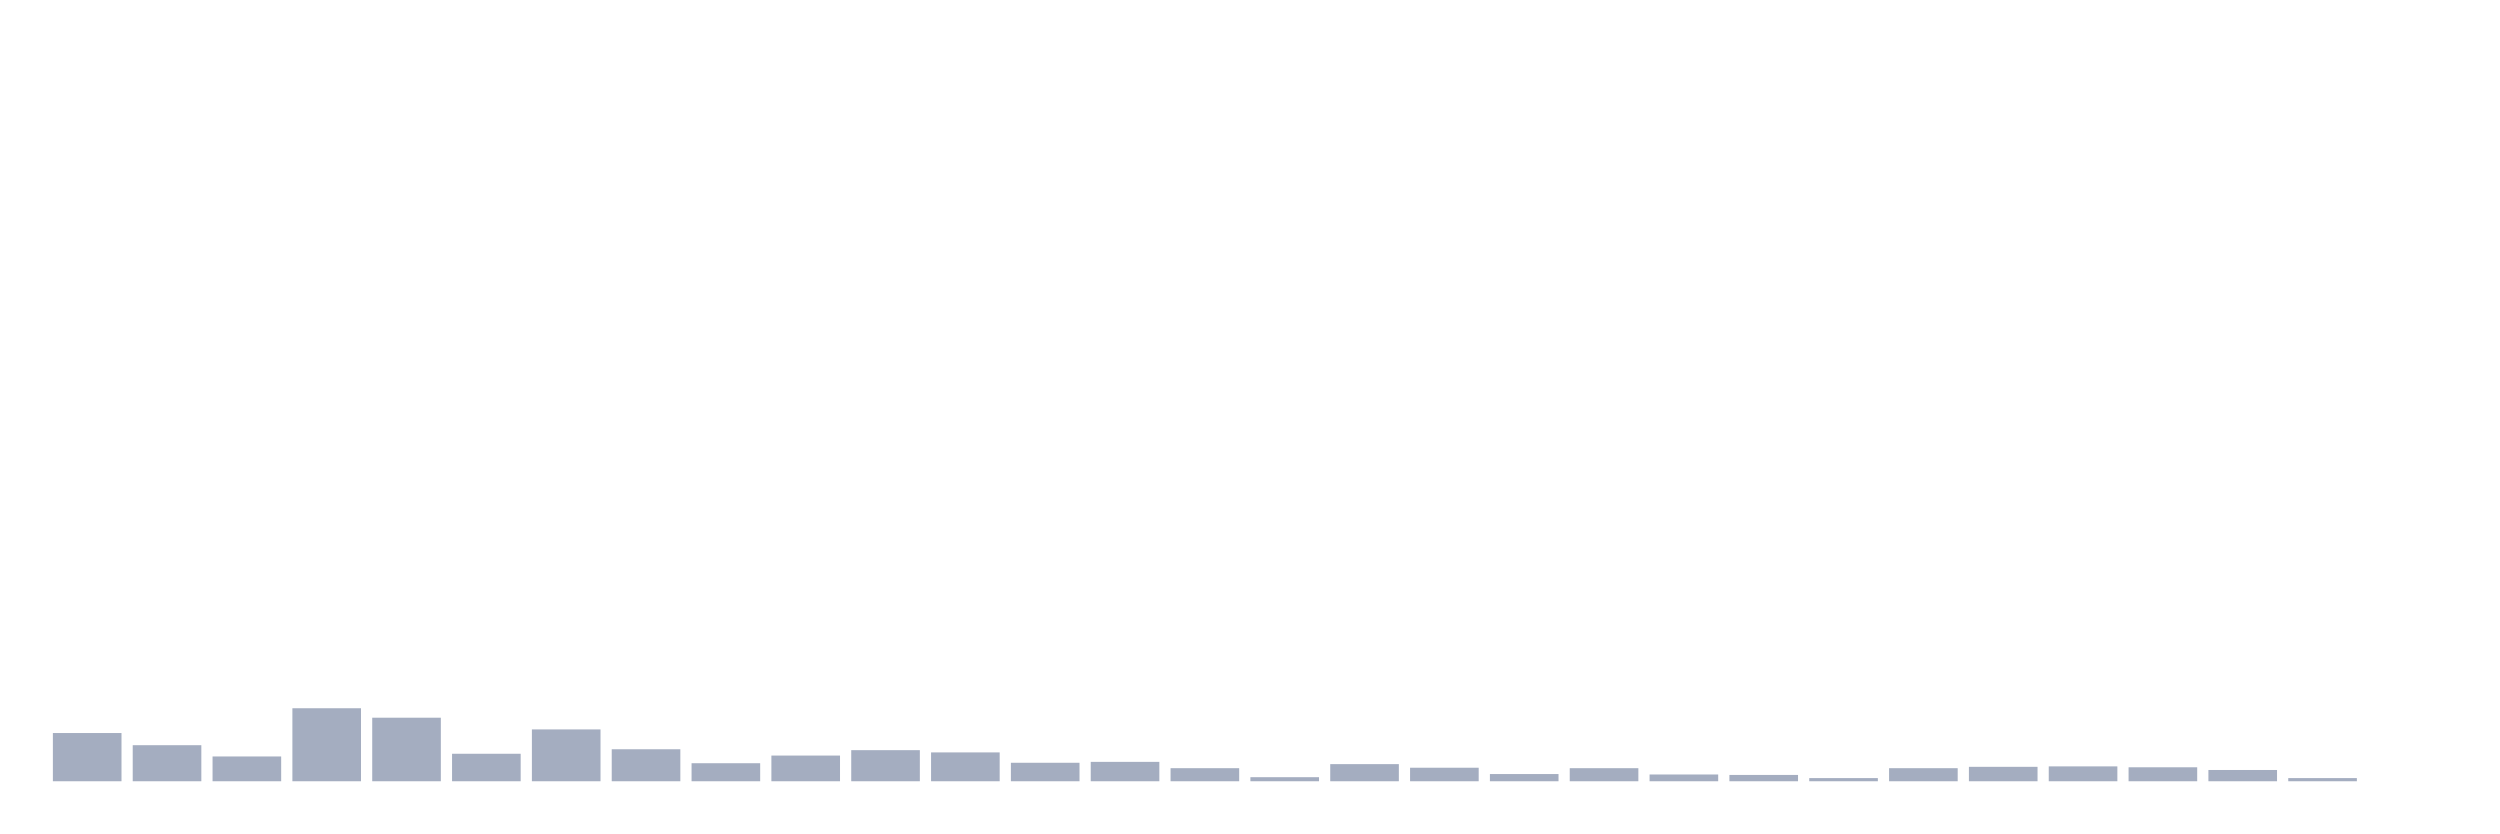
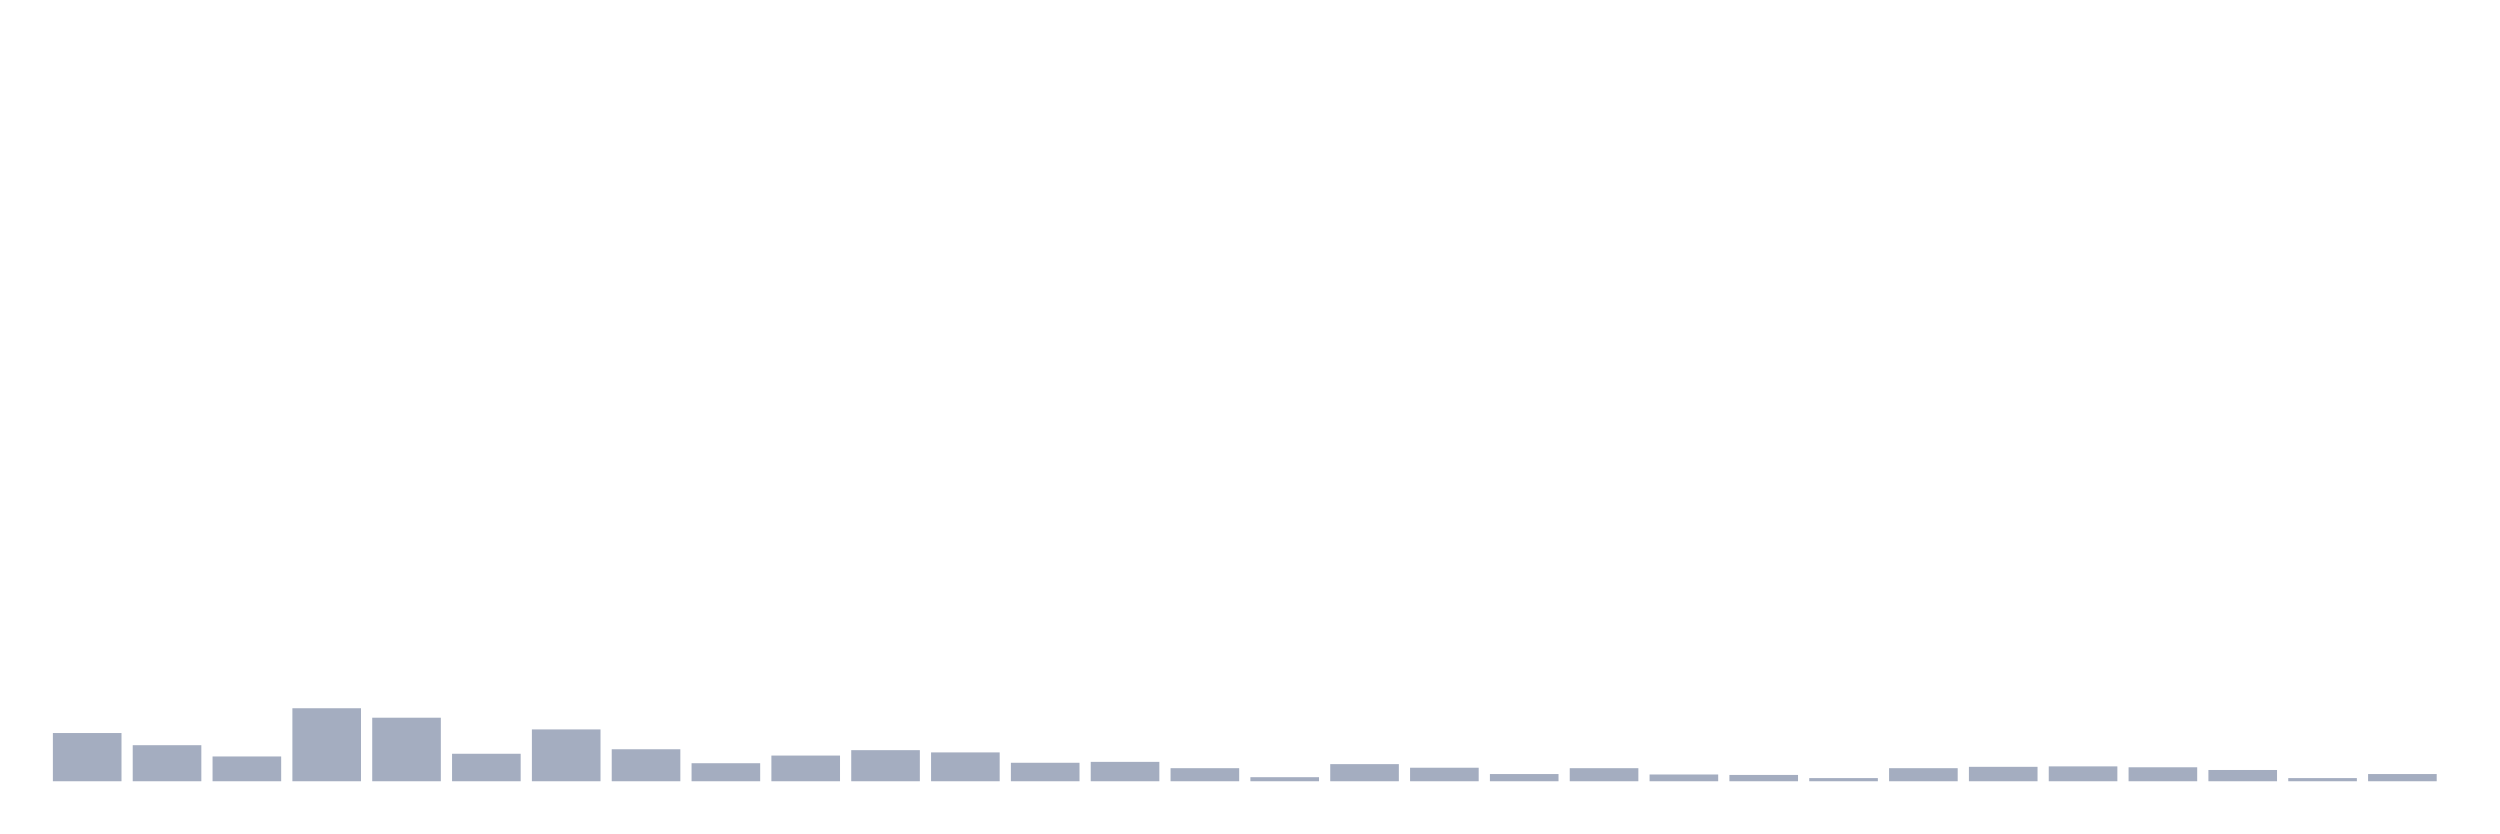
<svg xmlns="http://www.w3.org/2000/svg" viewBox="0 0 480 160">
  <g transform="translate(10,10)">
    <rect class="bar" x="0.153" width="13.175" y="130.742" height="9.258" fill="rgb(164,173,192)" />
    <rect class="bar" x="15.482" width="13.175" y="133.078" height="6.922" fill="rgb(164,173,192)" />
    <rect class="bar" x="30.81" width="13.175" y="135.241" height="4.759" fill="rgb(164,173,192)" />
    <rect class="bar" x="46.138" width="13.175" y="125.983" height="14.017" fill="rgb(164,173,192)" />
    <rect class="bar" x="61.466" width="13.175" y="127.8" height="12.2" fill="rgb(164,173,192)" />
    <rect class="bar" x="76.794" width="13.175" y="134.722" height="5.278" fill="rgb(164,173,192)" />
    <rect class="bar" x="92.123" width="13.175" y="130.049" height="9.951" fill="rgb(164,173,192)" />
    <rect class="bar" x="107.451" width="13.175" y="133.857" height="6.143" fill="rgb(164,173,192)" />
    <rect class="bar" x="122.779" width="13.175" y="136.539" height="3.461" fill="rgb(164,173,192)" />
    <rect class="bar" x="138.107" width="13.175" y="135.068" height="4.932" fill="rgb(164,173,192)" />
    <rect class="bar" x="153.436" width="13.175" y="134.03" height="5.97" fill="rgb(164,173,192)" />
    <rect class="bar" x="168.764" width="13.175" y="134.462" height="5.538" fill="rgb(164,173,192)" />
    <rect class="bar" x="184.092" width="13.175" y="136.452" height="3.548" fill="rgb(164,173,192)" />
    <rect class="bar" x="199.42" width="13.175" y="136.279" height="3.721" fill="rgb(164,173,192)" />
    <rect class="bar" x="214.748" width="13.175" y="137.491" height="2.509" fill="rgb(164,173,192)" />
    <rect class="bar" x="230.077" width="13.175" y="139.221" height="0.779" fill="rgb(164,173,192)" />
    <rect class="bar" x="245.405" width="13.175" y="136.712" height="3.288" fill="rgb(164,173,192)" />
    <rect class="bar" x="260.733" width="13.175" y="137.404" height="2.596" fill="rgb(164,173,192)" />
    <rect class="bar" x="276.061" width="13.175" y="138.616" height="1.384" fill="rgb(164,173,192)" />
    <rect class="bar" x="291.39" width="13.175" y="137.491" height="2.509" fill="rgb(164,173,192)" />
    <rect class="bar" x="306.718" width="13.175" y="138.702" height="1.298" fill="rgb(164,173,192)" />
    <rect class="bar" x="322.046" width="13.175" y="138.789" height="1.211" fill="rgb(164,173,192)" />
    <rect class="bar" x="337.374" width="13.175" y="139.394" height="0.606" fill="rgb(164,173,192)" />
    <rect class="bar" x="352.702" width="13.175" y="137.491" height="2.509" fill="rgb(164,173,192)" />
    <rect class="bar" x="368.031" width="13.175" y="137.231" height="2.769" fill="rgb(164,173,192)" />
    <rect class="bar" x="383.359" width="13.175" y="137.145" height="2.855" fill="rgb(164,173,192)" />
    <rect class="bar" x="398.687" width="13.175" y="137.318" height="2.682" fill="rgb(164,173,192)" />
    <rect class="bar" x="414.015" width="13.175" y="137.837" height="2.163" fill="rgb(164,173,192)" />
    <rect class="bar" x="429.344" width="13.175" y="139.394" height="0.606" fill="rgb(164,173,192)" />
-     <rect class="bar" x="444.672" width="13.175" y="140" height="0" fill="rgb(164,173,192)" />
+     <rect class="bar" x="444.672" width="13.175" y="138.616" height="1.384" fill="rgb(164,173,192)" />
  </g>
</svg>
